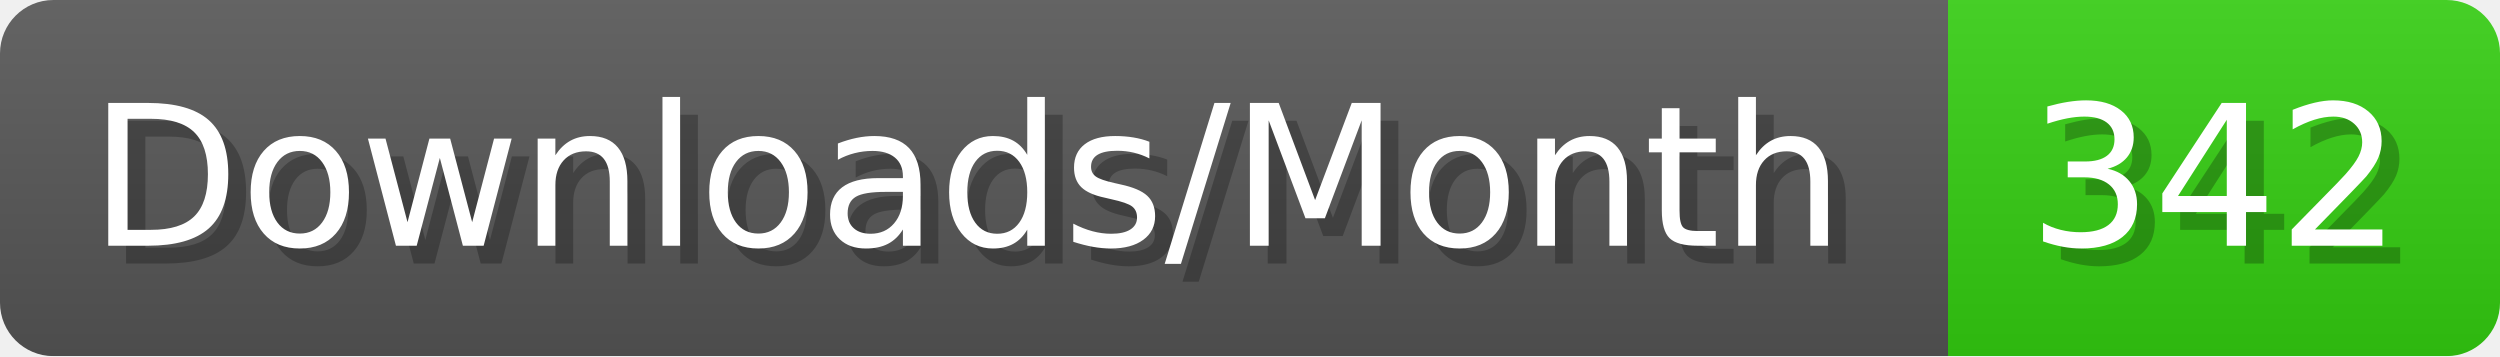
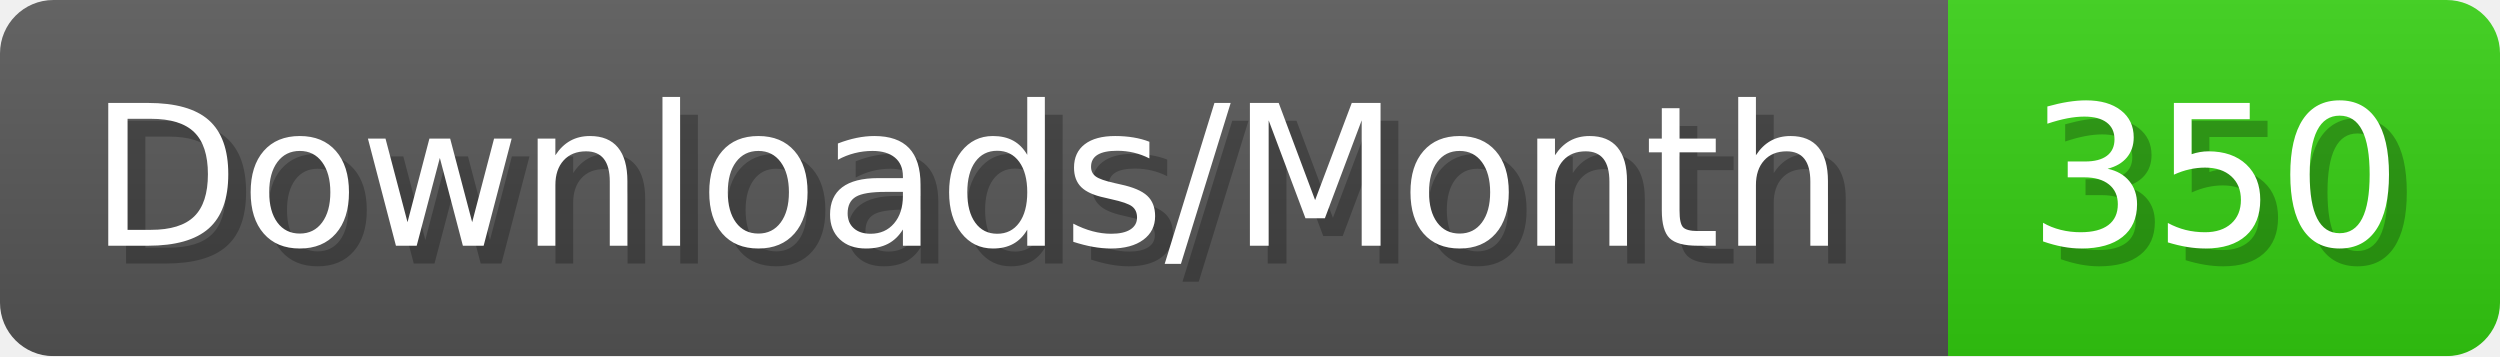
- <svg xmlns="http://www.w3.org/2000/svg" width="140.4" height="20" viewBox="0 0 1404 200" role="img" aria-label="Downloads/Month: 342">
+ <svg xmlns="http://www.w3.org/2000/svg" width="140.4" height="20" viewBox="0 0 1404 200" role="img" aria-label="Downloads/Month: 350">
  <linearGradient id="YlXUI" x2="0" y2="100%">
    <stop offset="0" stop-opacity=".1" stop-color="#EEE" />
    <stop offset="1" stop-opacity=".1" />
  </linearGradient>
  <mask id="JHhop">
    <rect width="1404" height="200" rx="30" fill="#FFF" />
  </mask>
  <g mask="url(#JHhop)">
    <rect width="1094" height="200" fill="#555" />
    <rect width="310" height="200" fill="#3C1" x="1094" />
    <rect width="1404" height="200" fill="url(#YlXUI)" />
  </g>
  <g aria-hidden="true" fill="#fff" text-anchor="start" font-family="Verdana,DejaVu Sans,sans-serif" font-size="110">
    <text x="60" y="148" textLength="994" fill="#000" opacity="0.25">Downloads/Month</text>
    <text x="50" y="138" textLength="994">Downloads/Month</text>
-     <text x="1149" y="148" textLength="210" fill="#000" opacity="0.25">342</text>
-     <text x="1139" y="138" textLength="210">342</text>
+     <text x="1149" y="148" textLength="210" fill="#000" opacity="0.25">350</text>
+     <text x="1139" y="138" textLength="210">350</text>
  </g>
</svg>
